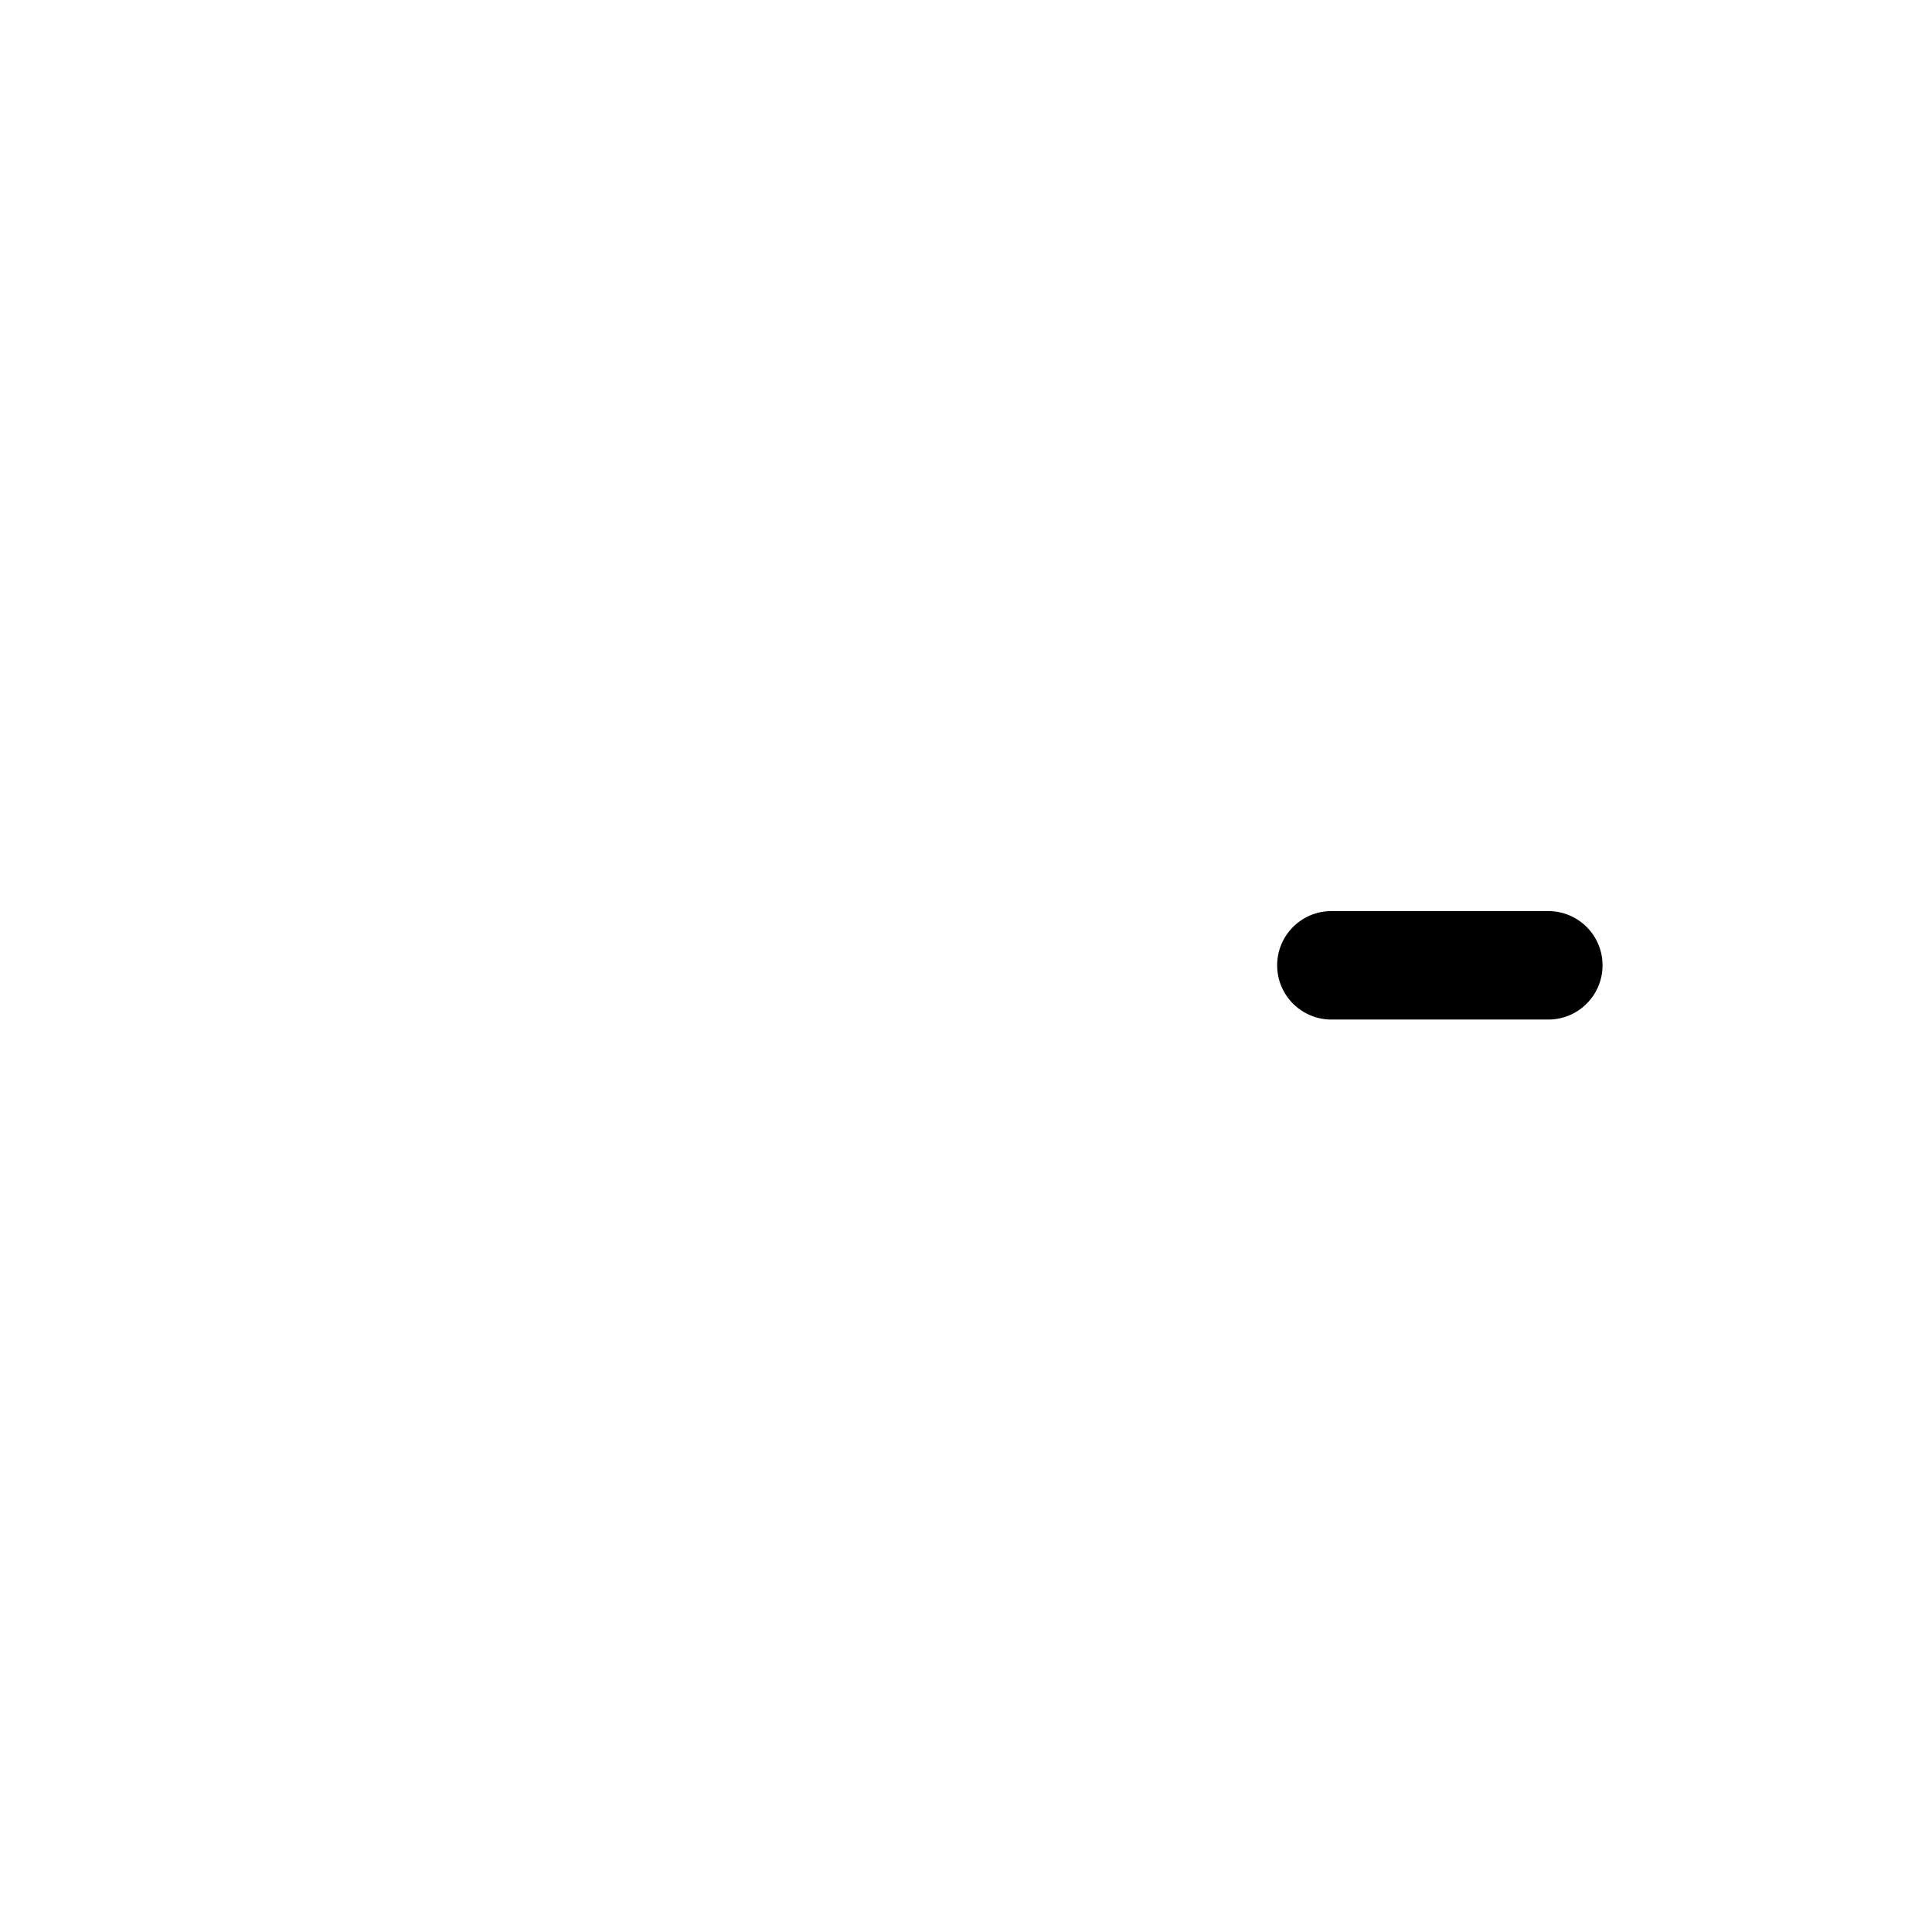
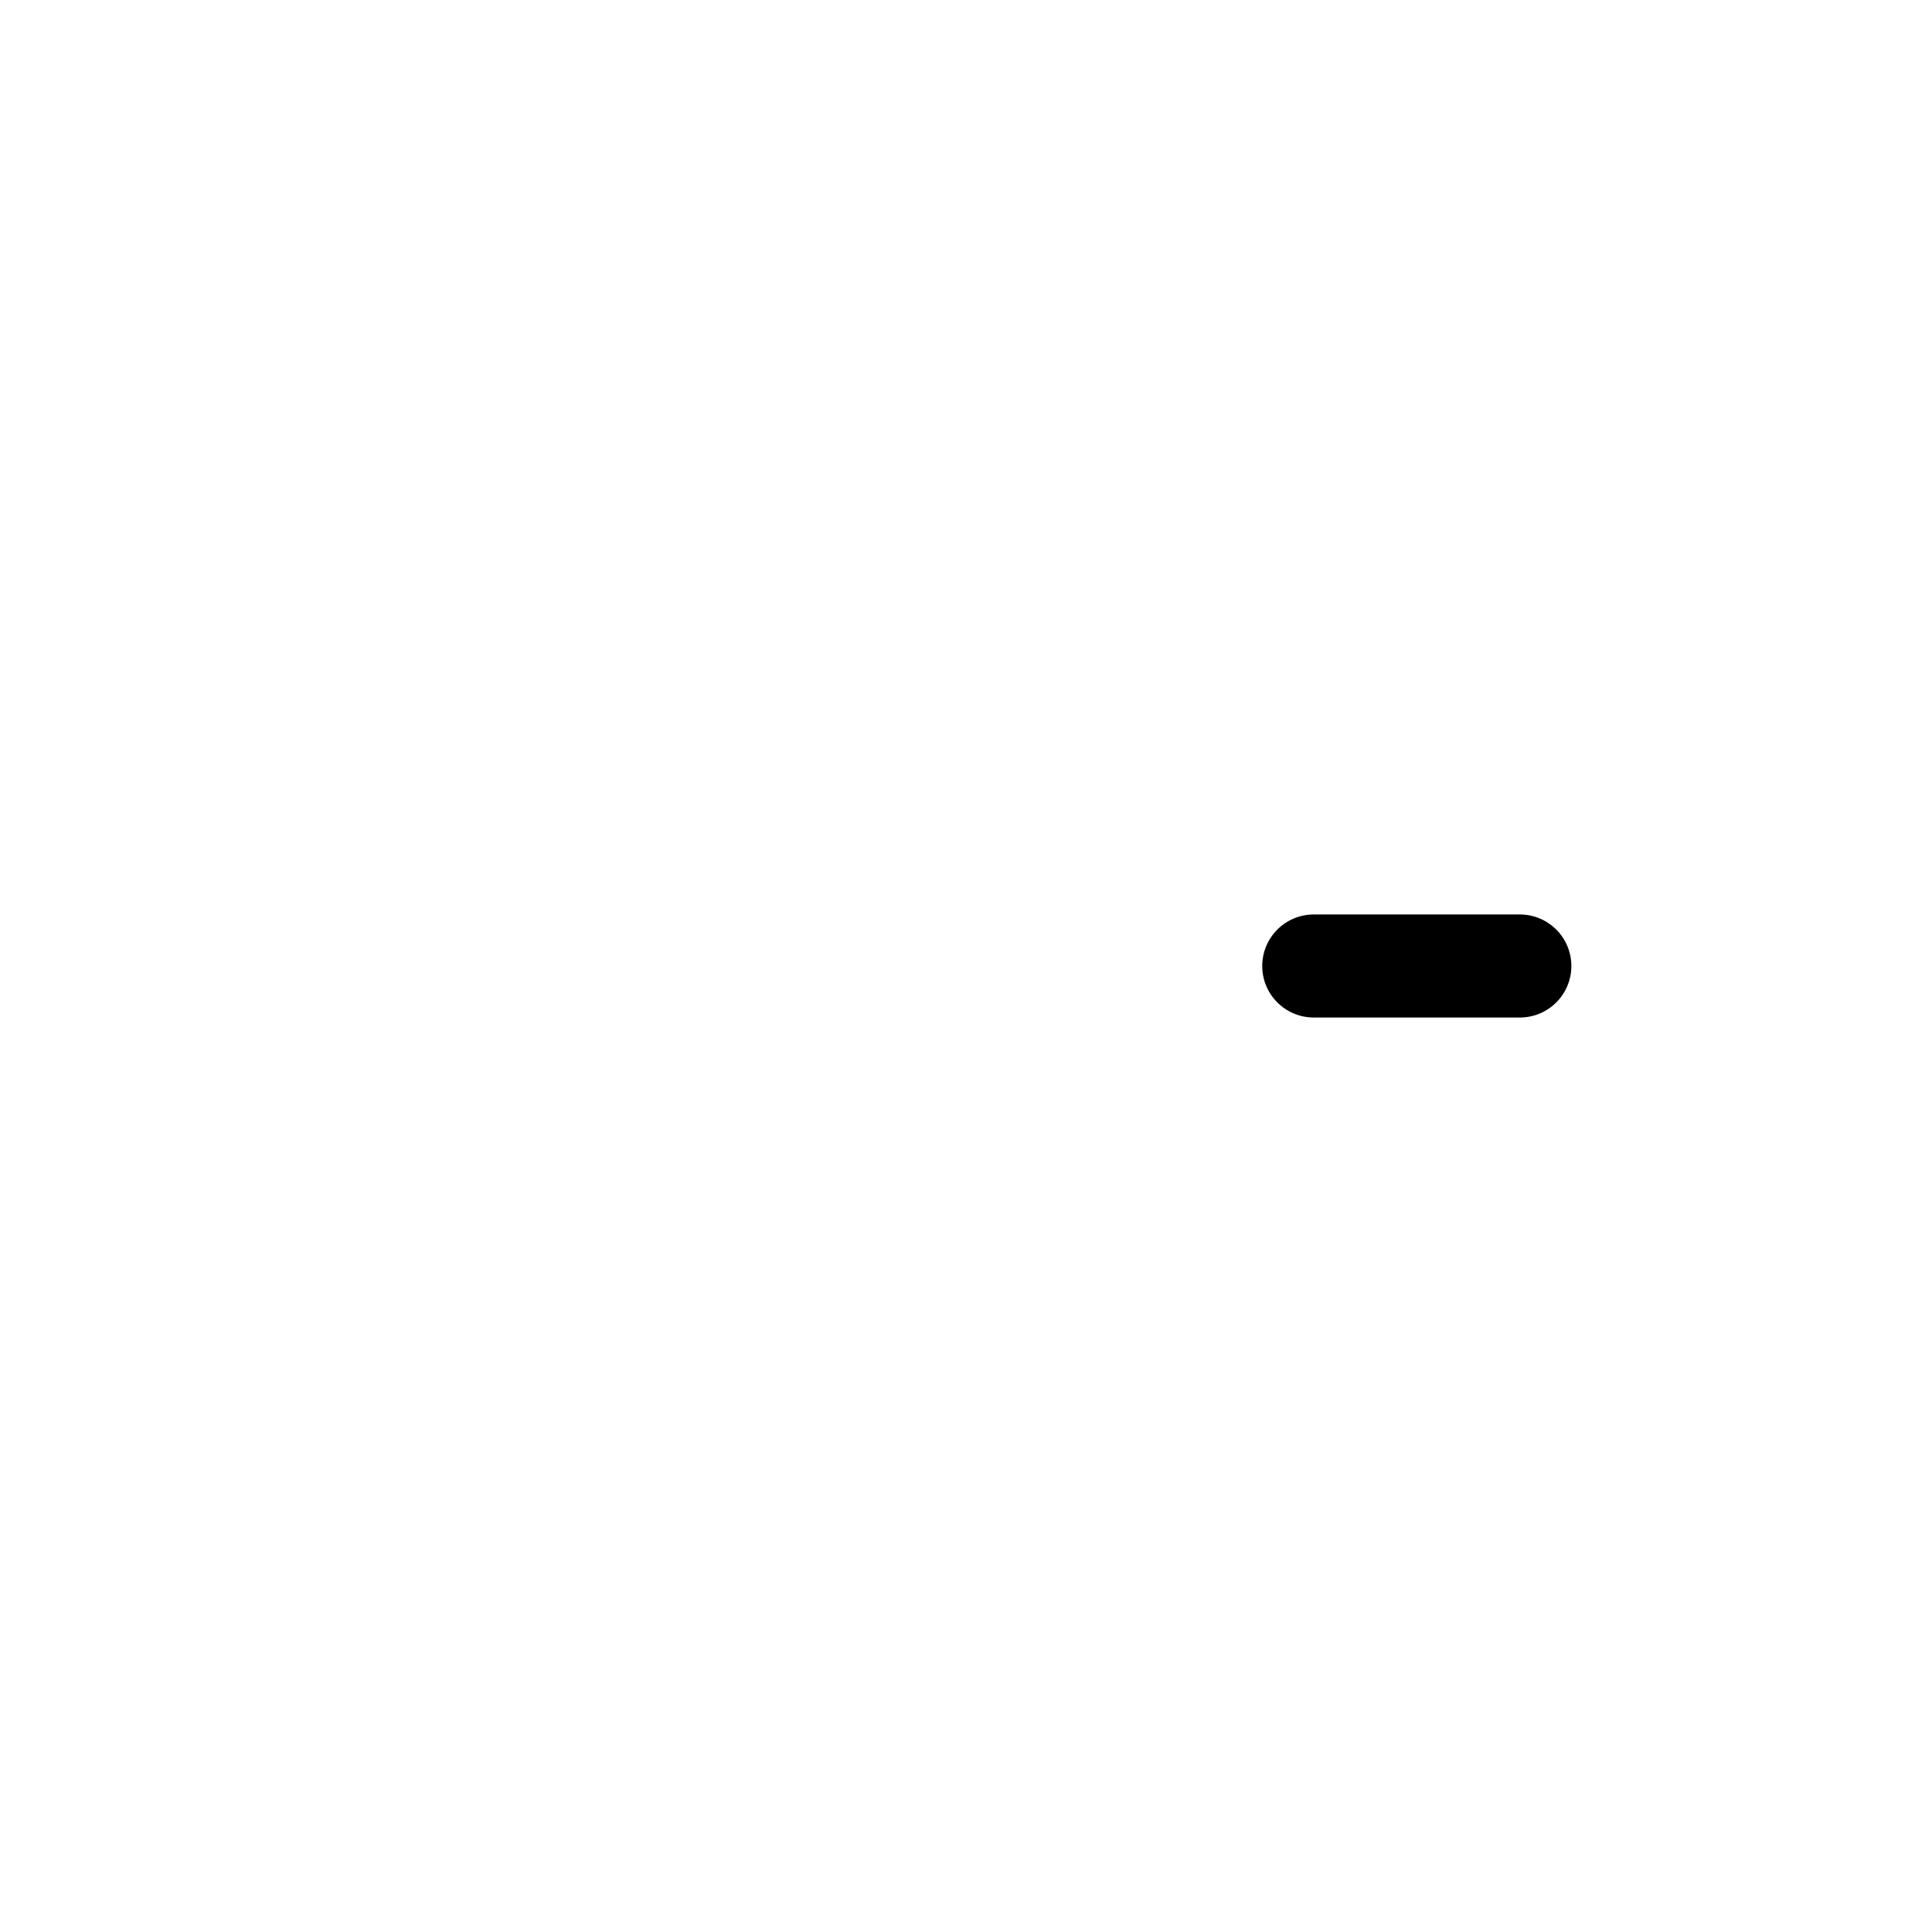
- <svg xmlns="http://www.w3.org/2000/svg" width="1.425" height="1.425" viewBox="-0.212 -0.212 1.425 1.425">
+ <svg xmlns="http://www.w3.org/2000/svg" width="1" height="1" viewBox="-0.25 -0.25 1.5 1.5">
  <rect x="0.73" y="0.46" width="0.24" height="0.08" rx="0.04" />
</svg>
